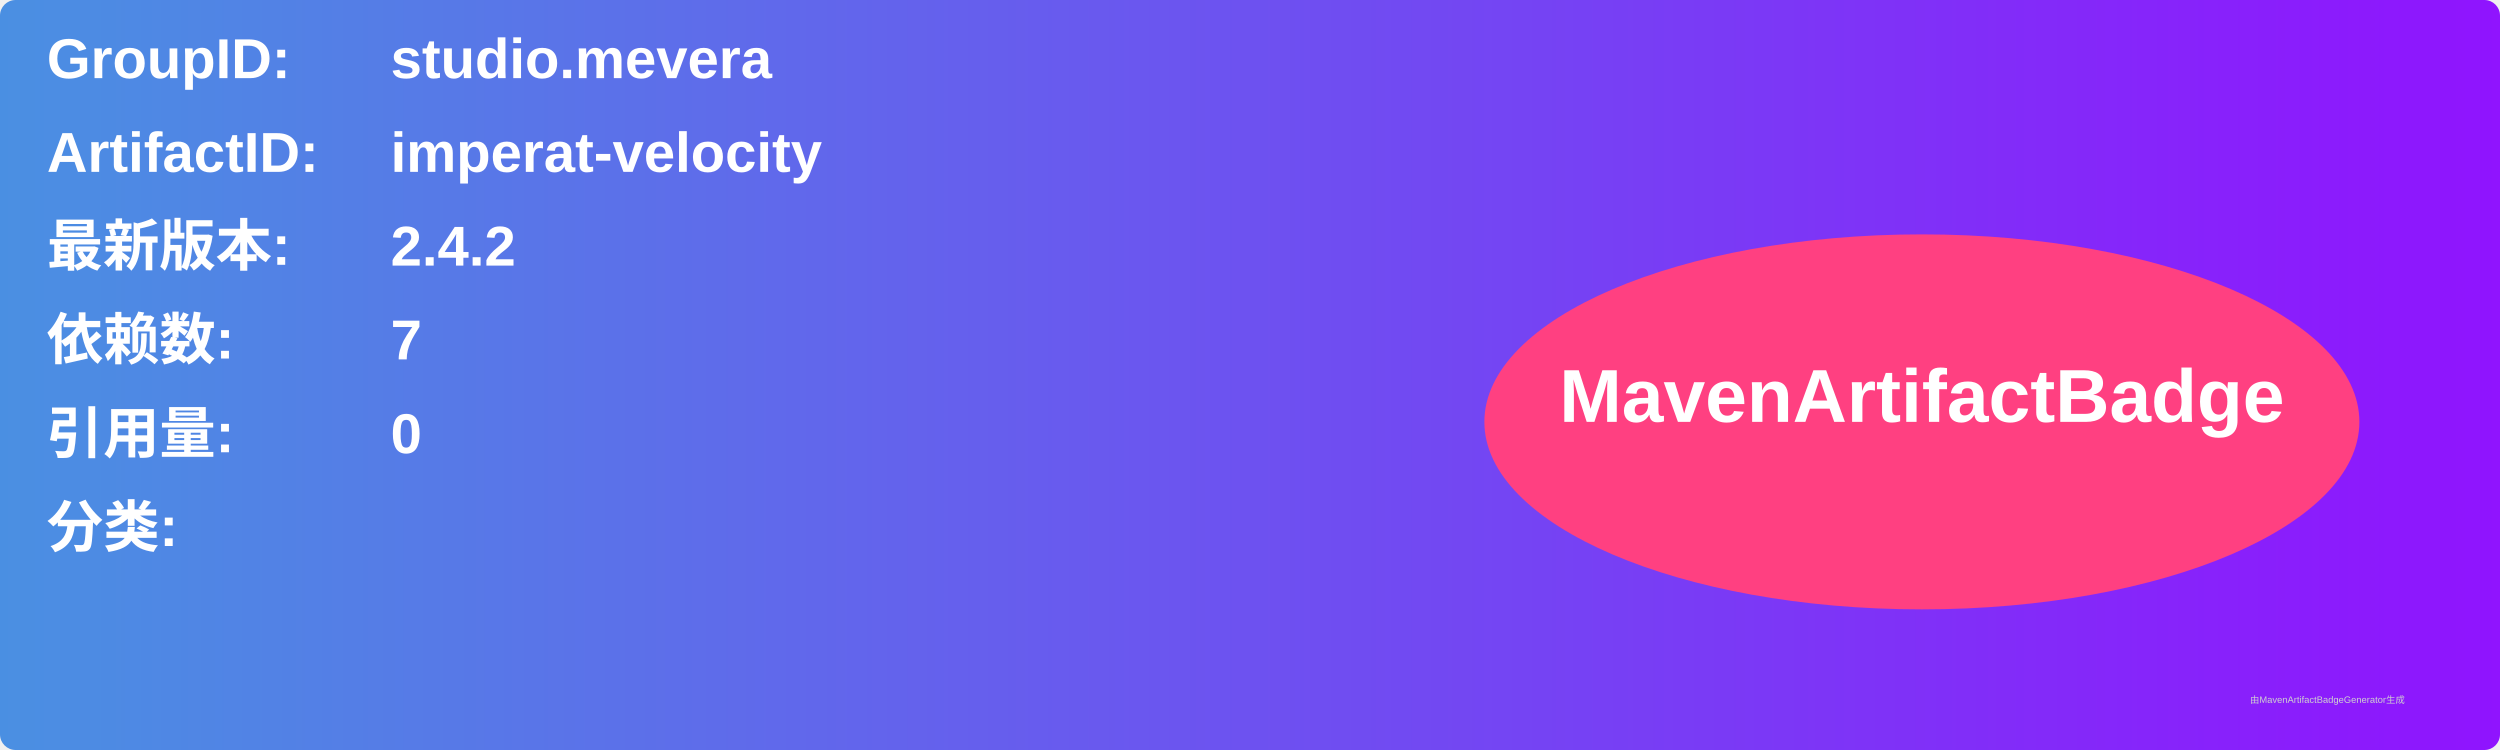
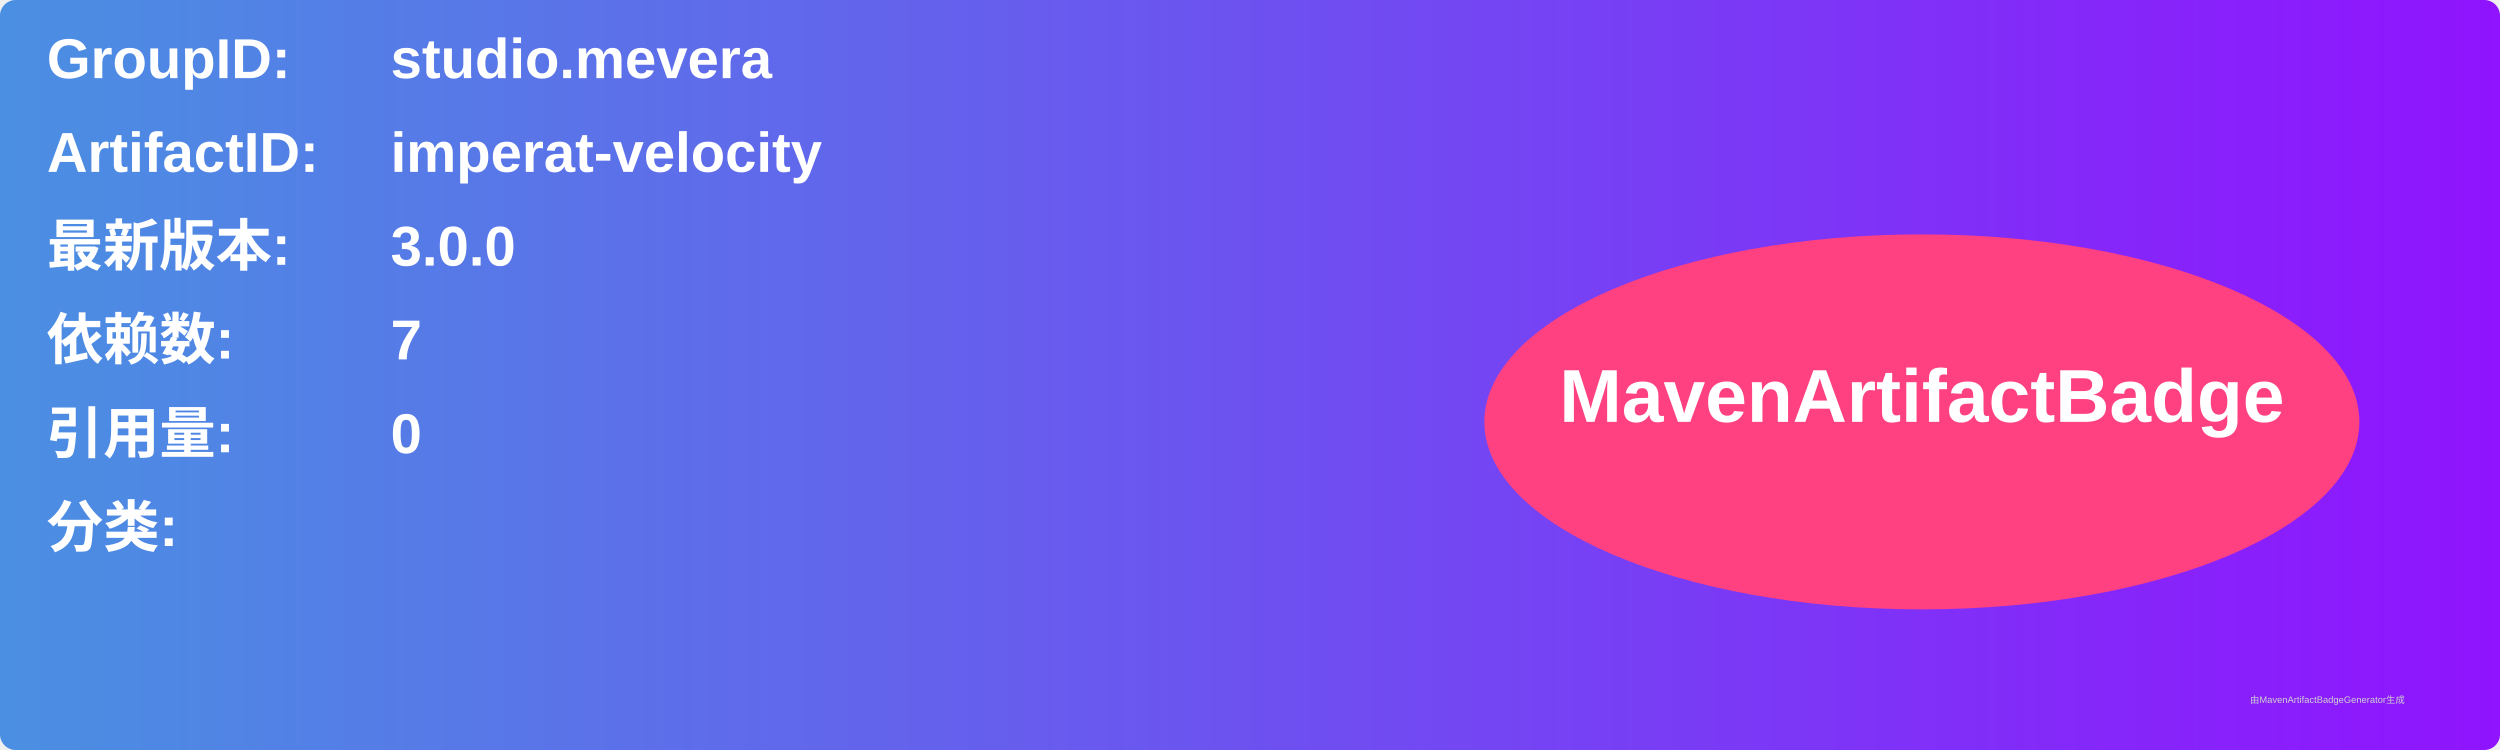
<svg xmlns="http://www.w3.org/2000/svg" width="800" height="240" viewBox="0 0 800 240">
  <linearGradient id="grad" x1="0%" y1="0%" x2="100%" y2="0%">
    <stop offset="0%" stop-color="#4a90e2" />
    <stop offset="100%" stop-color="#9013fe" />
  </linearGradient>
  <rect width="100%" height="100%" rx="5" ry="5" fill="url(#grad)" />
  <g transform="translate(15, 15)">
    <text x="0" y="10" font-family="Arial" font-size="18" fill="white" font-weight="bold" width="260">GroupID:</text>
    <text x="110" y="10" font-family="Arial" font-size="18" fill="white" font-weight="bold" width="460">studio.mevera</text>
    <text x="0" y="40" font-family="Arial" font-size="18" fill="white" font-weight="bold" width="260">ArtifactID:</text>
    <text x="110" y="40" font-family="Arial" font-size="18" fill="white" font-weight="bold" width="460">imperat-velocity</text>
    <text x="0" y="70" font-family="Arial" font-size="18" fill="white" font-weight="bold">最新版本:</text>
    <text x="110" y="70" font-family="Arial" font-size="18" fill="white" font-weight="bold">
-       <tspan font-weight="bold">2.4.2</tspan>
+       <tspan font-weight="bold">3.0.0</tspan>
    </text>
    <text x="0" y="100" font-family="Arial" font-size="18" fill="white" font-weight="bold">依赖数: </text>
    <text x="110" y="100" font-family="Arial" font-size="18" fill="white">
      <tspan font-weight="bold">7</tspan>
    </text>
    <text x="0" y="130" font-family="Arial" font-size="18" fill="white" font-weight="bold">引用量: </text>
    <text x="110" y="130" font-family="Arial" font-size="18" fill="white">
      <tspan font-weight="bold">0</tspan>
    </text>
    <text x="0" y="160" font-family="Arial" font-size="18" fill="white" font-weight="bold">分类:</text>
    <text x="10" y="190" font-family="Arial" font-size="10" fill="white">
      <tspan font-weight="bold" />
    </text>
    <ellipse cx="600" cy="120" rx="140" ry="60" fill="#ff4081" />
    <text x="600" y="120" text-anchor="middle" font-family="Arial" font-size="24" fill="white" font-weight="bold">MavenArtifactBadge</text>
  </g>
  <text x="720" y="225" font-family="Arial" font-size="3" fill="#d0d0d0">由MavenArtifactBadgeGenerator生成</text>
</svg>
